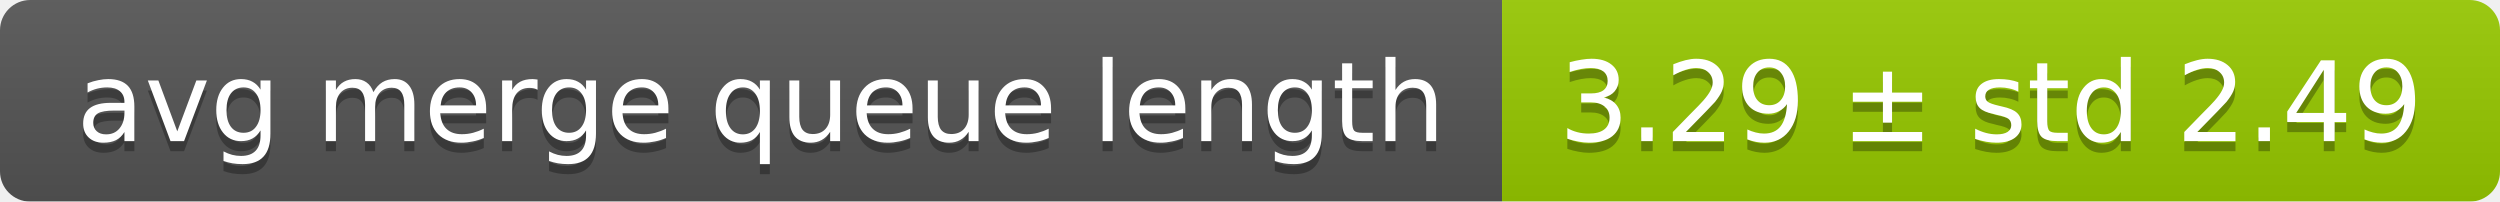
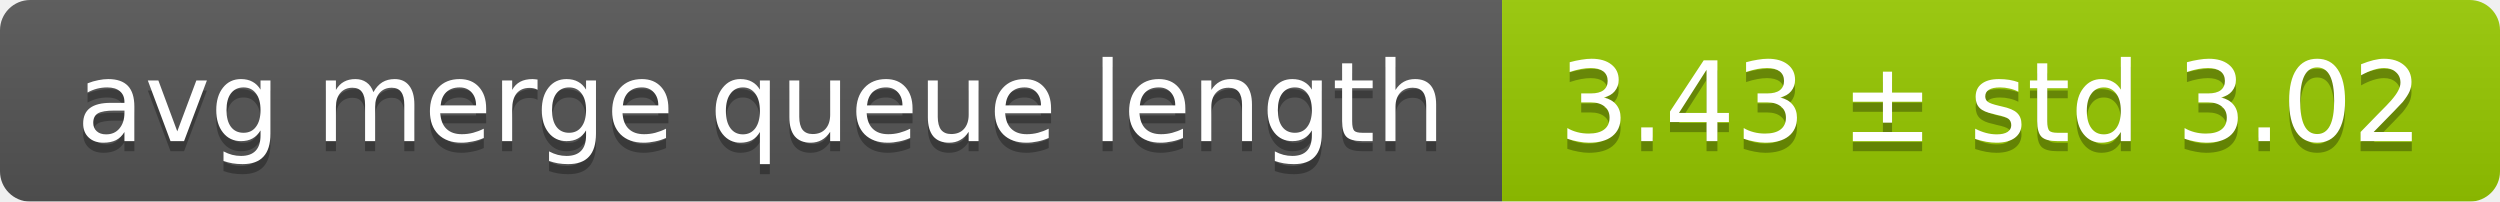
<svg xmlns="http://www.w3.org/2000/svg" width="248" height="20">
  <linearGradient id="smooth" x2="0" y2="100%">
    <stop offset="0" stop-color="#bbb" stop-opacity=".1" />
    <stop offset="1" stop-opacity=".1" />
  </linearGradient>
  <mask id="round">
    <rect width="248" height="20" rx="3" fill="#fff" />
  </mask>
  <g mask="url(#round)">
    <rect width="149" height="20" fill="#555" />
    <rect x="149" width="99" height="20" fill="#97ca00" />
    <rect width="248" height="20" fill="url(#smooth)" />
  </g>
  <g fill="#fff" text-anchor="middle" font-family="DejaVu Sans,Verdana,Geneva,sans-serif" font-size="11">
    <text x="75.5" y="15" fill="#010101" fill-opacity=".3">avg merge queue length</text>
    <text x="75.5" y="14">avg merge queue length</text>
-     <text x="197.5" y="15" fill="#010101" fill-opacity=".3">3.29 ± std 2.49</text>
-     <text x="197.5" y="14">3.29 ± std 2.49</text>
+     <text x="197.5" y="15" fill="#010101" fill-opacity=".3">3.43 ± std 3.02</text>
+     <text x="197.5" y="14">3.43 ± std 3.02</text>
  </g>
</svg>
